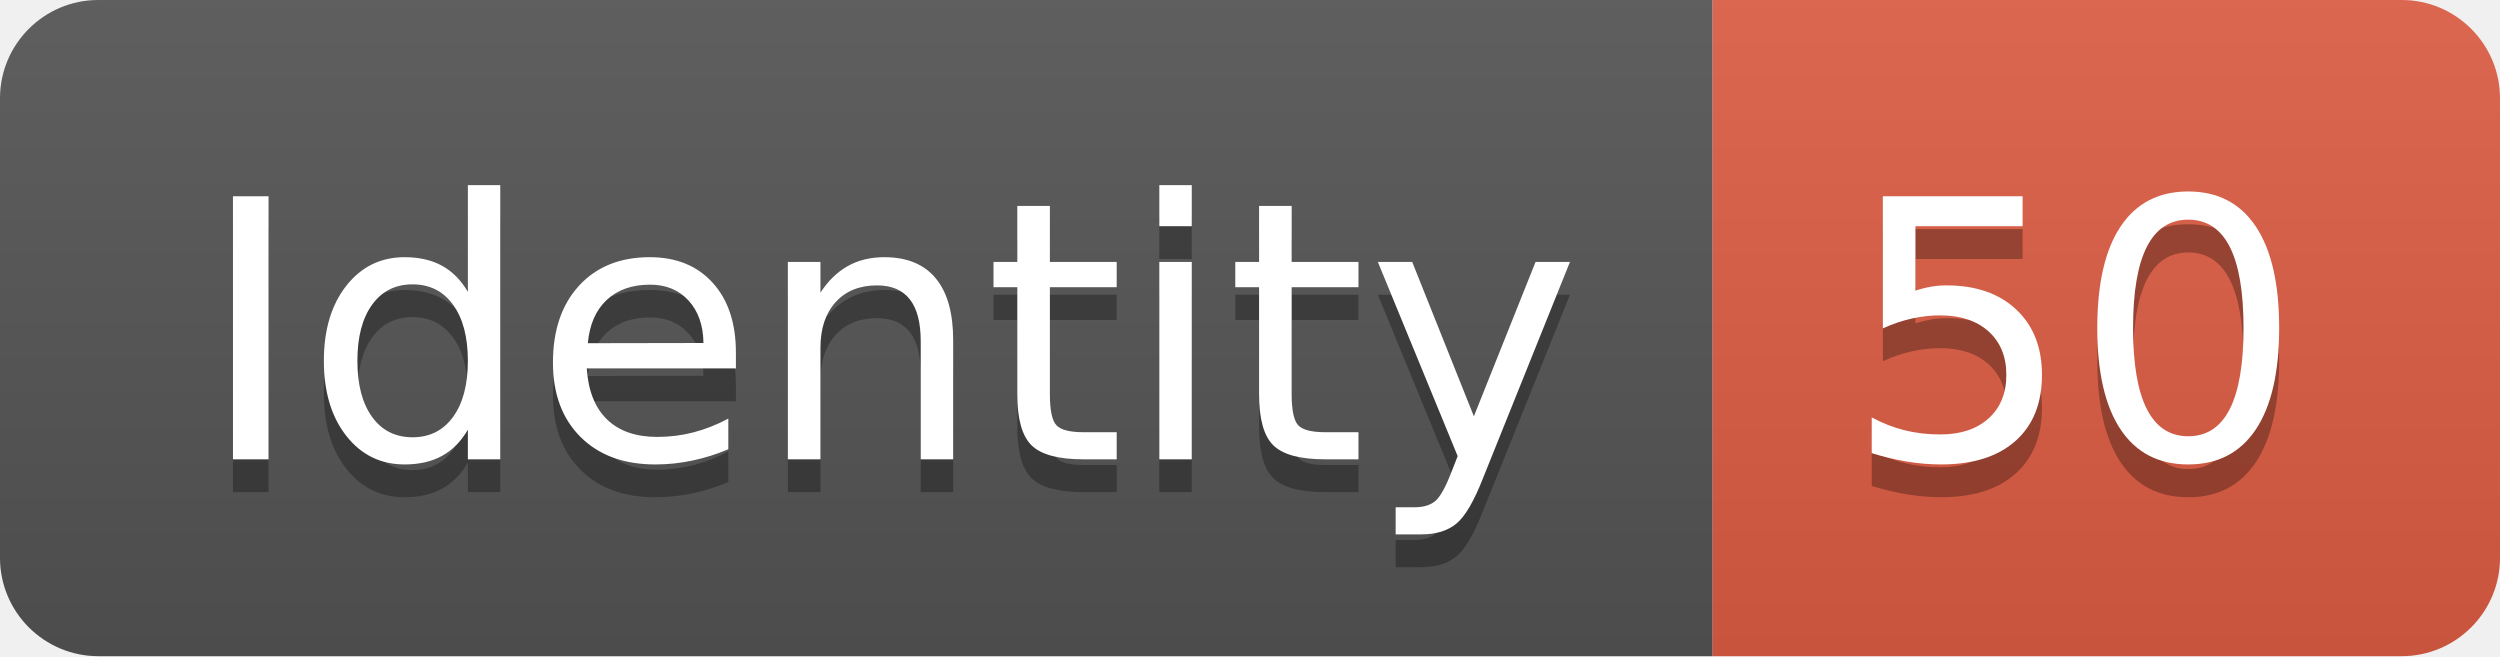
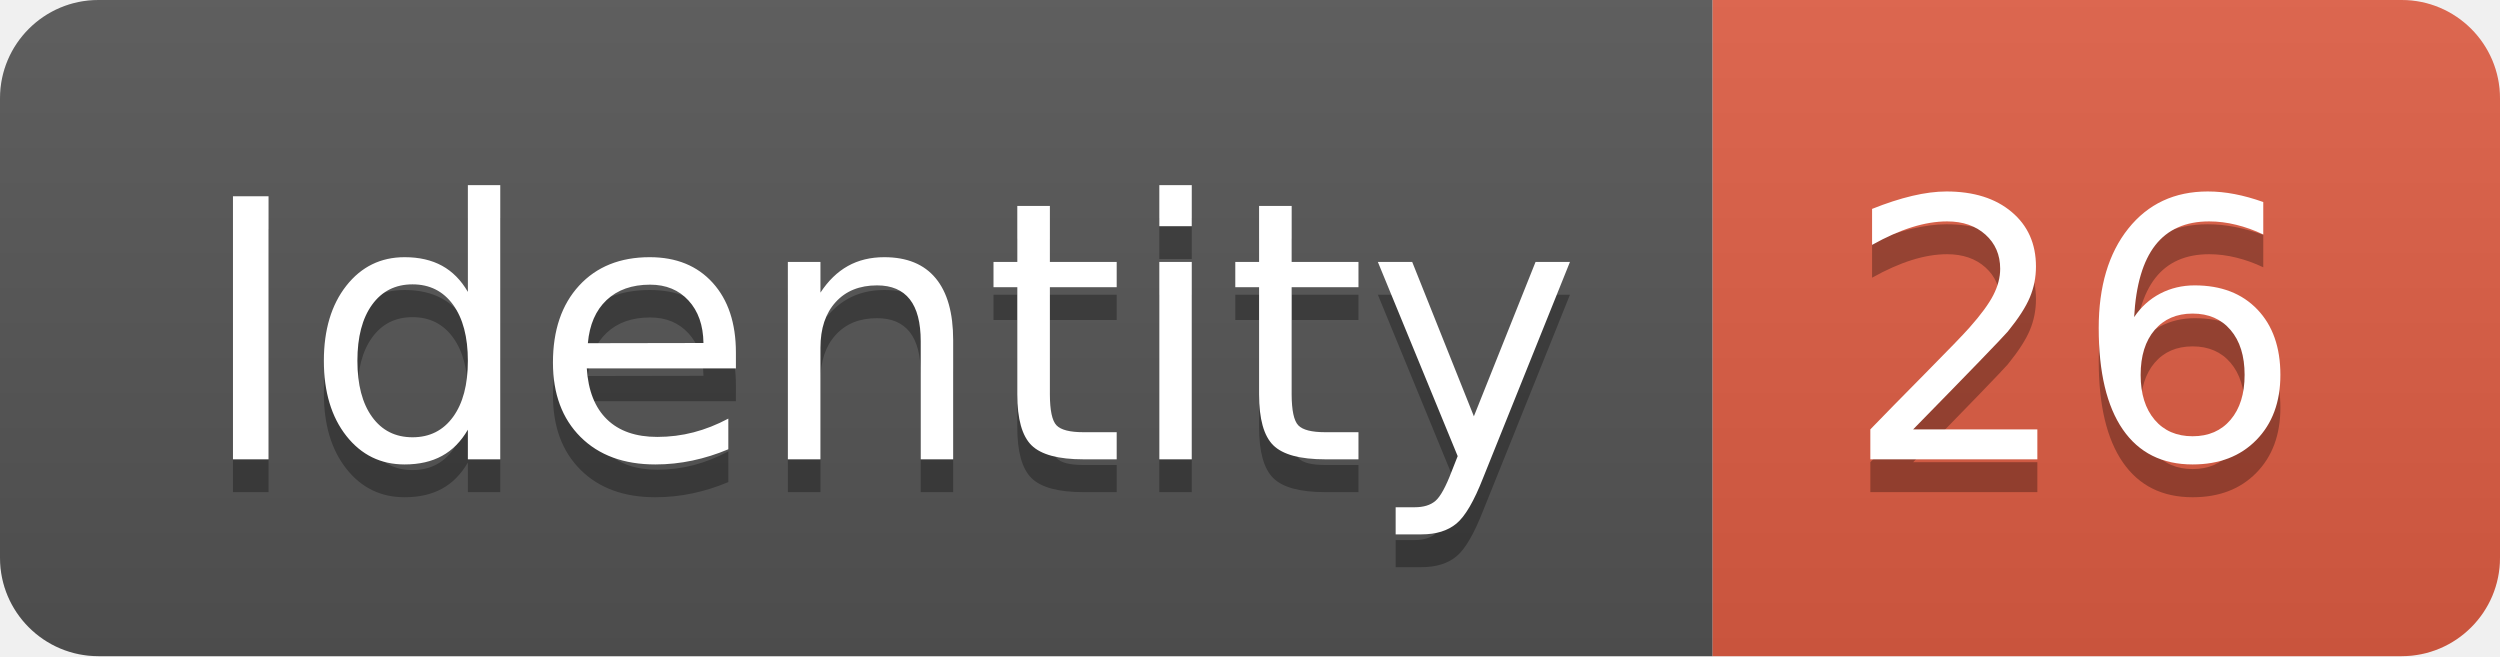
<svg xmlns="http://www.w3.org/2000/svg" width="76.2" height="20">
  <linearGradient id="smooth" x2="0" y2="100%">
    <stop offset="0" stop-color="#bbb" stop-opacity=".1" />
    <stop offset="1" stop-opacity=".1" />
  </linearGradient>
  <clipPath id="round">
    <rect width="76.2" height="20" rx="3" fill="#fff" />
  </clipPath>
  <g clip-path="url(#round)">
    <rect width="52.2" height="20" fill="#555" />
    <rect x="52.2" width="24.0" height="20" fill="#e05d44" />
    <rect width="76.2" height="20" fill="url(#smooth)" />
  </g>
  <g fill="#fff" text-anchor="middle" font-family="DejaVu Sans,Verdana,Geneva,sans-serif" font-size="110">
    <text x="271.0" y="150" fill="#010101" fill-opacity=".3" transform="scale(0.1)" textLength="422.0" lengthAdjust="spacing">Identity</text>
    <text x="271.0" y="140" transform="scale(0.1)" textLength="422.0" lengthAdjust="spacing">Identity</text>
-     <text x="632.0" y="150" fill="#010101" fill-opacity=".3" transform="scale(0.1)" textLength="140.0" lengthAdjust="spacing">50</text>
-     <text x="632.0" y="140" transform="scale(0.1)" textLength="140.0" lengthAdjust="spacing">50</text>
+     <text x="632.0" y="150" fill="#010101" fill-opacity=".3" transform="scale(0.1)" textLength="140.0" lengthAdjust="spacing">26</text>
+     <text x="632.0" y="140" transform="scale(0.1)" textLength="140.0" lengthAdjust="spacing">26</text>
  </g>
</svg>
